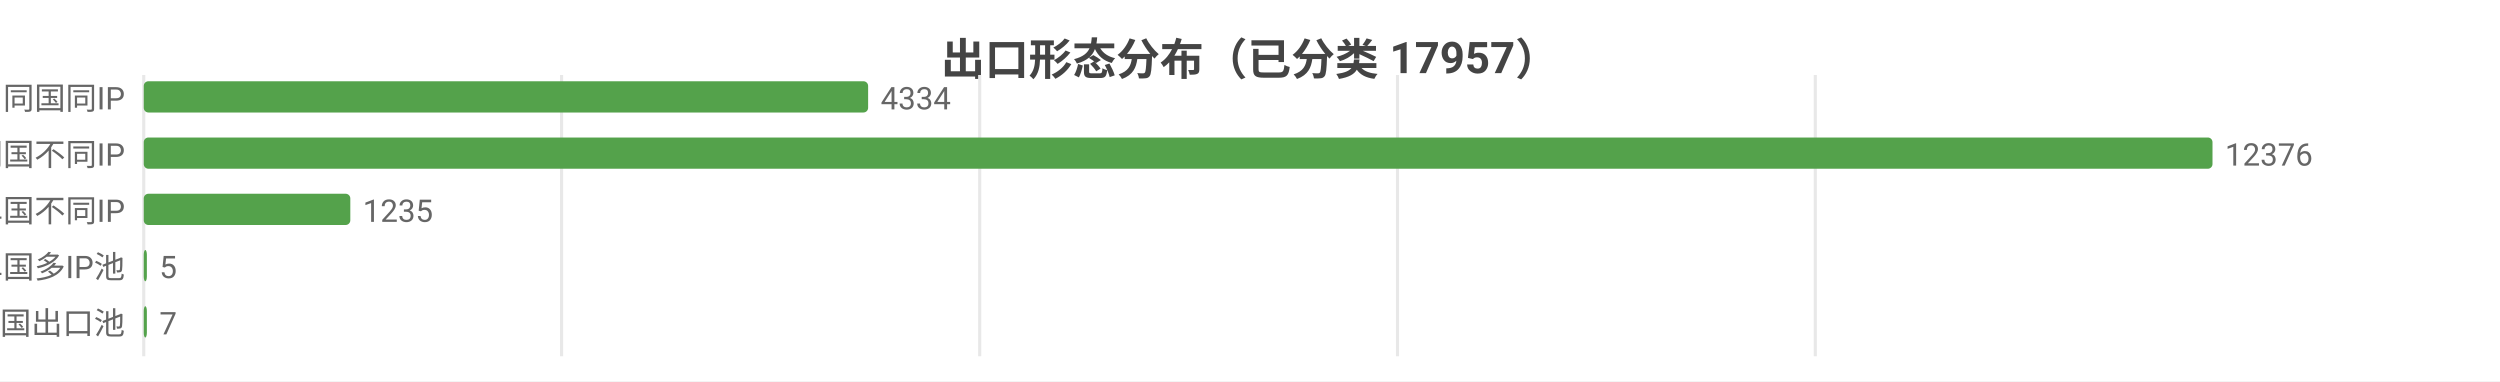
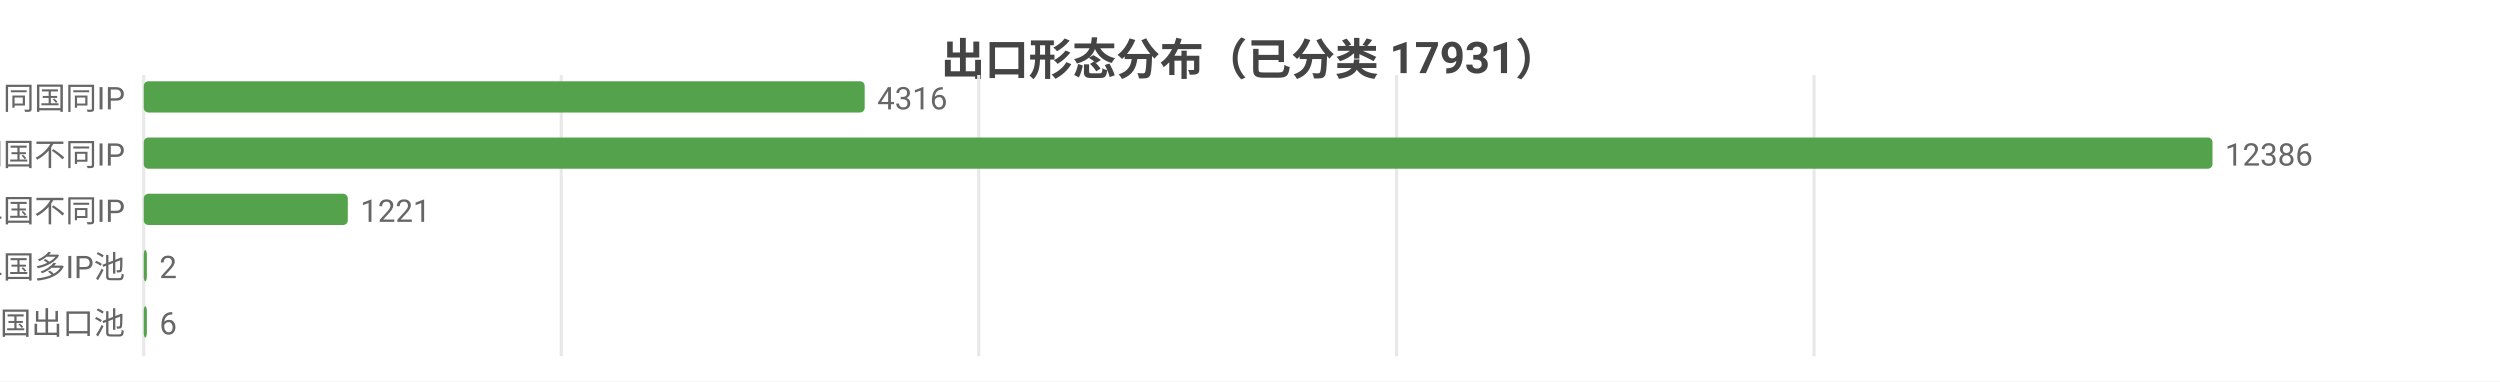
<svg xmlns="http://www.w3.org/2000/svg" width="800" height="122" viewBox="0 0 800 122">
  <rect width="800" height="122" fill="#ffffff" />
  <style>text{font-family:system-ui,-apple-system,'Segoe UI',Roboto,'PingFang SC','Microsoft YaHei','Noto Sans CJK SC',sans-serif}.g{stroke:#e8e8e8;stroke-width:1}.a{stroke:#999;stroke-width:1}.t{font-size:10px;fill:#666}.m{font-size:10px;text-anchor:middle;fill:#666}.e{font-size:10px;text-anchor:end;fill:#666}.l{font-size:11px;fill:#333}.tt{font-size:14px;font-weight:600;text-anchor:middle;fill:#444}.em{font-size:13px;text-anchor:middle;fill:#999}</style>
-   <text class="tt" x="400.0" y="24">出口形态分布（已分类 17957）</text>
+   <text class="tt" x="400.0" y="24">出口形态分布（已分类 17931）</text>
  <line class="g" x1="46" y1="24" x2="46" y2="114" />
-   <line class="g" x1="179.7" y1="24" x2="179.7" y2="114" />
-   <line class="g" x1="313.5" y1="24" x2="313.5" y2="114" />
-   <line class="g" x1="447.2" y1="24" x2="447.2" y2="114" />
-   <line class="g" x1="580.9" y1="24" x2="580.9" y2="114" />
+   <line class="g" x1="179.6" y1="24" x2="179.6" y2="114" />
+   <line class="g" x1="313.2" y1="24" x2="313.2" y2="114" />
+   <line class="g" x1="446.9" y1="24" x2="446.9" y2="114" />
+   <line class="g" x1="580.5" y1="24" x2="580.5" y2="114" />
  <text class="e" x="40" y="35">SS 同国同IP</text>
-   <rect x="46" y="26" width="231.8" height="10" fill="#54a24b" rx="1.5" />
-   <text class="t" x="281.8" y="35">4334</text>
+   <rect x="46" y="26" width="230.7" height="10" fill="#54a24b" rx="1.5" />
+   <text class="t" x="280.7" y="35">4316</text>
  <text class="e" x="40" y="53">SD 同国不同IP</text>
  <rect x="46" y="44" width="662" height="10" fill="#54a24b" rx="1.5" />
-   <text class="t" x="712" y="53">12376</text>
+   <text class="t" x="712" y="53">12386</text>
  <text class="e" x="40" y="71">CD 跨境单国不同IP</text>
-   <rect x="46" y="62" width="66.1" height="10" fill="#54a24b" rx="1.5" />
-   <text class="t" x="116.1" y="71">1235</text>
+   <rect x="46" y="62" width="65.3" height="10" fill="#54a24b" rx="1.5" />
+   <text class="t" x="115.3" y="71">1221</text>
  <text class="e" x="40" y="89">CP 跨境单国多IP池</text>
  <rect x="46" y="80" width="1" height="10" fill="#54a24b" rx="1.5" />
-   <text class="t" x="51" y="89">5</text>
+   <text class="t" x="51" y="89">2</text>
  <text class="e" x="40" y="107">CM 跨境多国出口池</text>
  <rect x="46" y="98" width="1" height="10" fill="#54a24b" rx="1.5" />
-   <text class="t" x="51" y="107">7</text>
+   <text class="t" x="51" y="107">6</text>
</svg>
